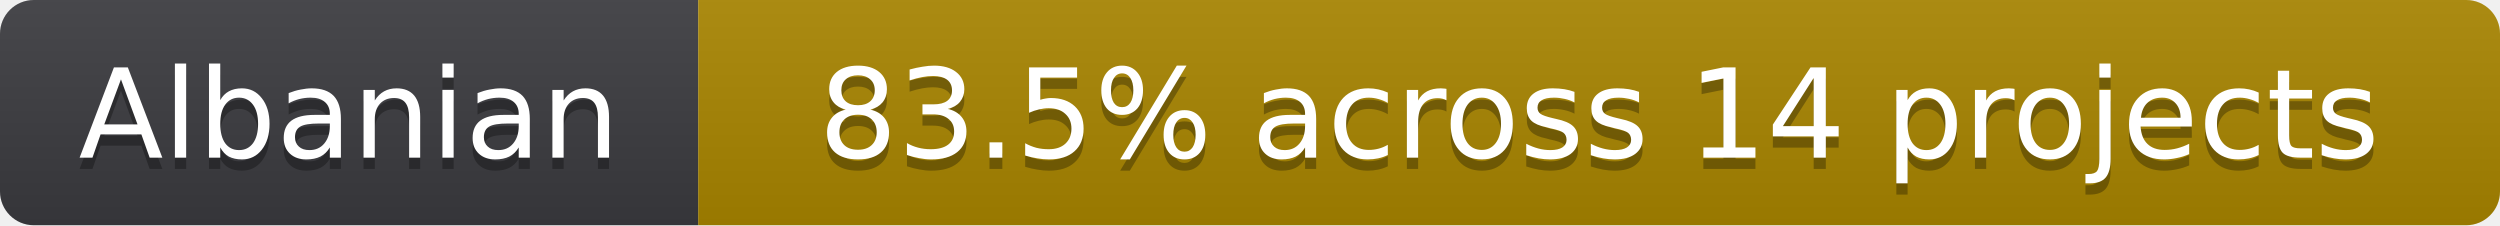
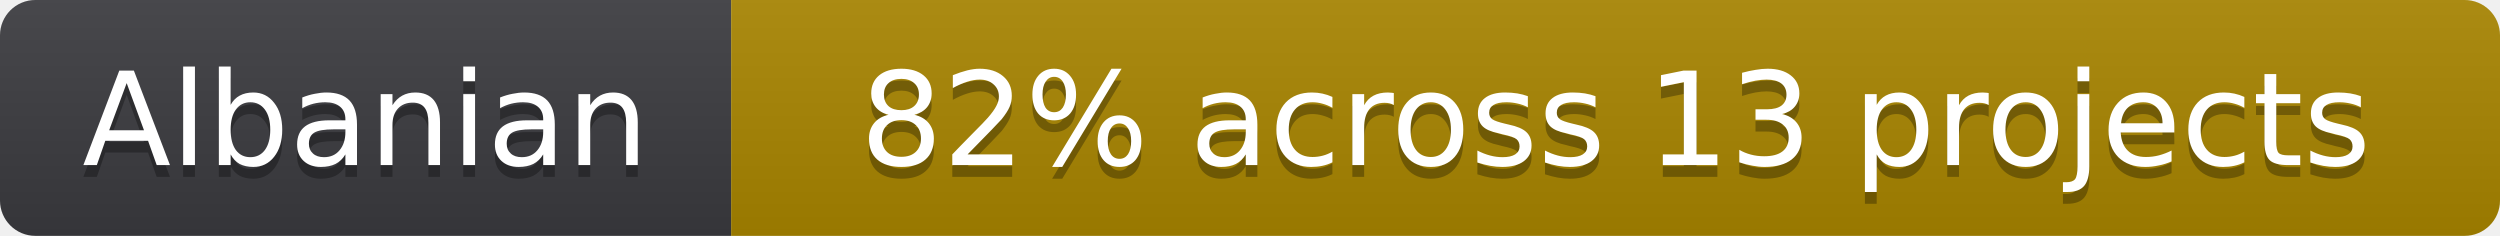
- <svg xmlns="http://www.w3.org/2000/svg" width="222" height="20" role="img" aria-label="Albanian: 83.5% across 14 projects">
+ <svg xmlns="http://www.w3.org/2000/svg" width="212" height="20" role="img" aria-label="Albanian: 82% across 13 projects">
  <linearGradient id="s" x2="0" y2="100%">
    <stop offset="0" stop-color="#bbb" stop-opacity=".1" />
    <stop offset="1" stop-opacity=".1" />
  </linearGradient>
  <clipPath id="r">
-     <rect width="222" height="20" rx="3" fill="#fff" />
+     <rect width="212" height="20" rx="3" fill="#fff" />
  </clipPath>
  <g clip-path="url(#r)">
    <rect width="62" height="20" fill="#3b3b3f" />
-     <rect x="62" width="160" height="20" fill="#a98600" />
-     <rect width="222" height="20" fill="url(#s)" />
+     <rect x="62" width="150" height="20" fill="#a98600" />
+     <rect width="212" height="20" fill="url(#s)" />
  </g>
  <g fill="#fff" text-anchor="middle" font-family="Verdana,Geneva,DejaVu Sans,sans-serif" font-size="11" text-rendering="geometricPrecision">
    <text x="31" y="15" fill="#010101" fill-opacity=".3" aria-hidden="true">Albanian</text>
    <text x="31" y="14">Albanian</text>
-     <text x="142" y="15" fill="#010101" fill-opacity=".3" aria-hidden="true">83.5% across 14 projects</text>
-     <text x="142" y="14">83.5% across 14 projects</text>
+     <text x="137" y="15" fill="#010101" fill-opacity=".3" aria-hidden="true">82% across 13 projects</text>
+     <text x="137" y="14">82% across 13 projects</text>
  </g>
</svg>
